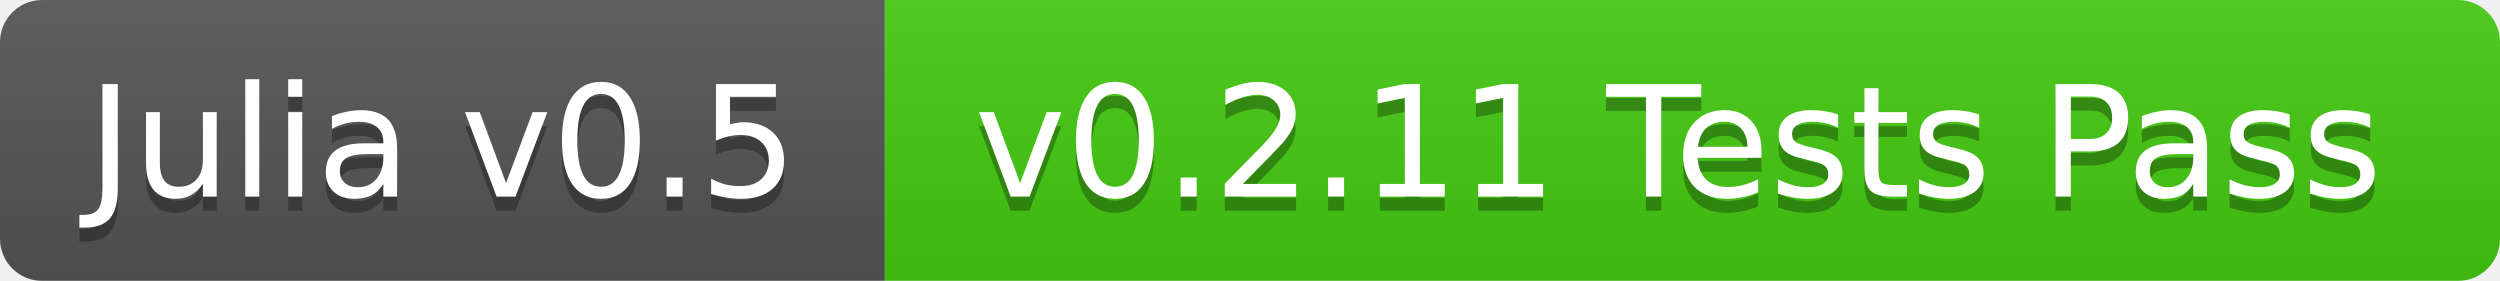
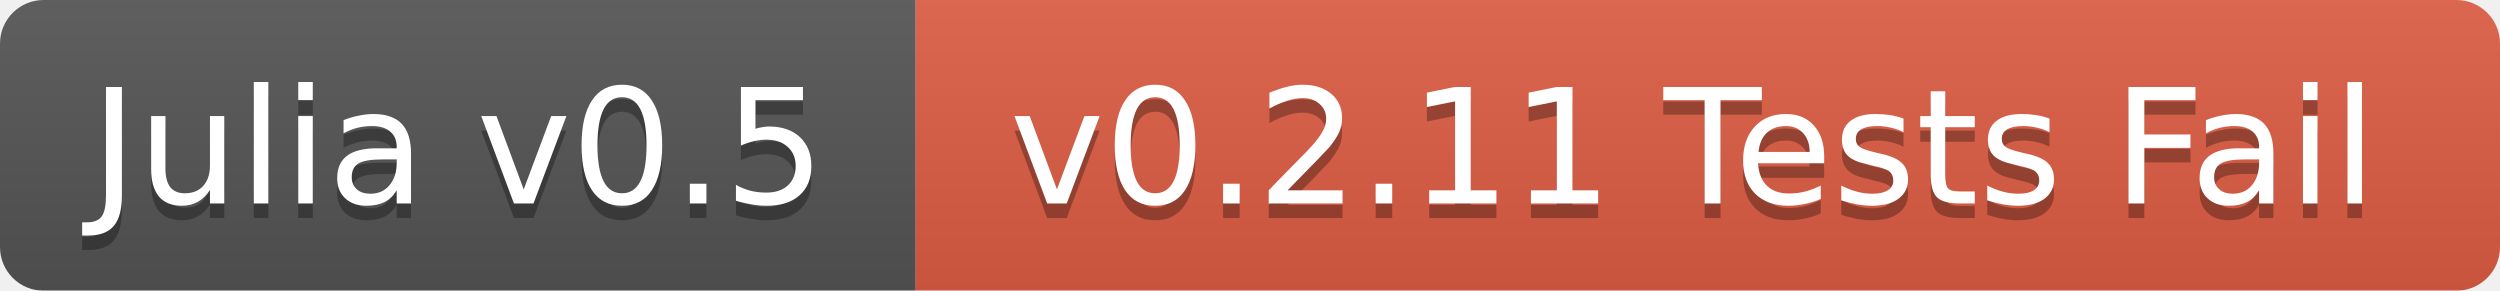
- <svg xmlns="http://www.w3.org/2000/svg" width="178" height="20">
+ <svg xmlns="http://www.w3.org/2000/svg" width="172" height="20">
  <linearGradient id="b" x2="0" y2="100%">
    <stop offset="0" stop-color="#bbb" stop-opacity=".1" />
    <stop offset="1" stop-opacity=".1" />
  </linearGradient>
  <mask id="a">
-     <rect width="178" height="20" rx="3" fill="#fff" />
+     <rect width="172" height="20" rx="3" fill="#fff" />
  </mask>
  <g mask="url(#a)">
    <path fill="#555" d="M0 0h63v20H0z" />
-     <path fill="#4c1" d="M63 0h115v20H63z" />
-     <path fill="url(#b)" d="M0 0h178v20H0z" />
+     <path fill="#e05d44" d="M63 0h109v20H63z" />
+     <path fill="url(#b)" d="M0 0h172v20H0z" />
  </g>
  <g fill="#fff" text-anchor="middle" font-family="DejaVu Sans,Verdana,Geneva,sans-serif" font-size="11">
    <text x="31.5" y="15" fill="#010101" fill-opacity=".3">Julia v0.5</text>
    <text x="31.5" y="14">Julia v0.5</text>
-     <text x="119.5" y="15" fill="#010101" fill-opacity=".3">v0.2.11 Tests Pass</text>
-     <text x="119.5" y="14">v0.2.11 Tests Pass</text>
+     <text x="116.5" y="15" fill="#010101" fill-opacity=".3">v0.2.11 Tests Fail</text>
+     <text x="116.5" y="14">v0.2.11 Tests Fail</text>
  </g>
</svg>
